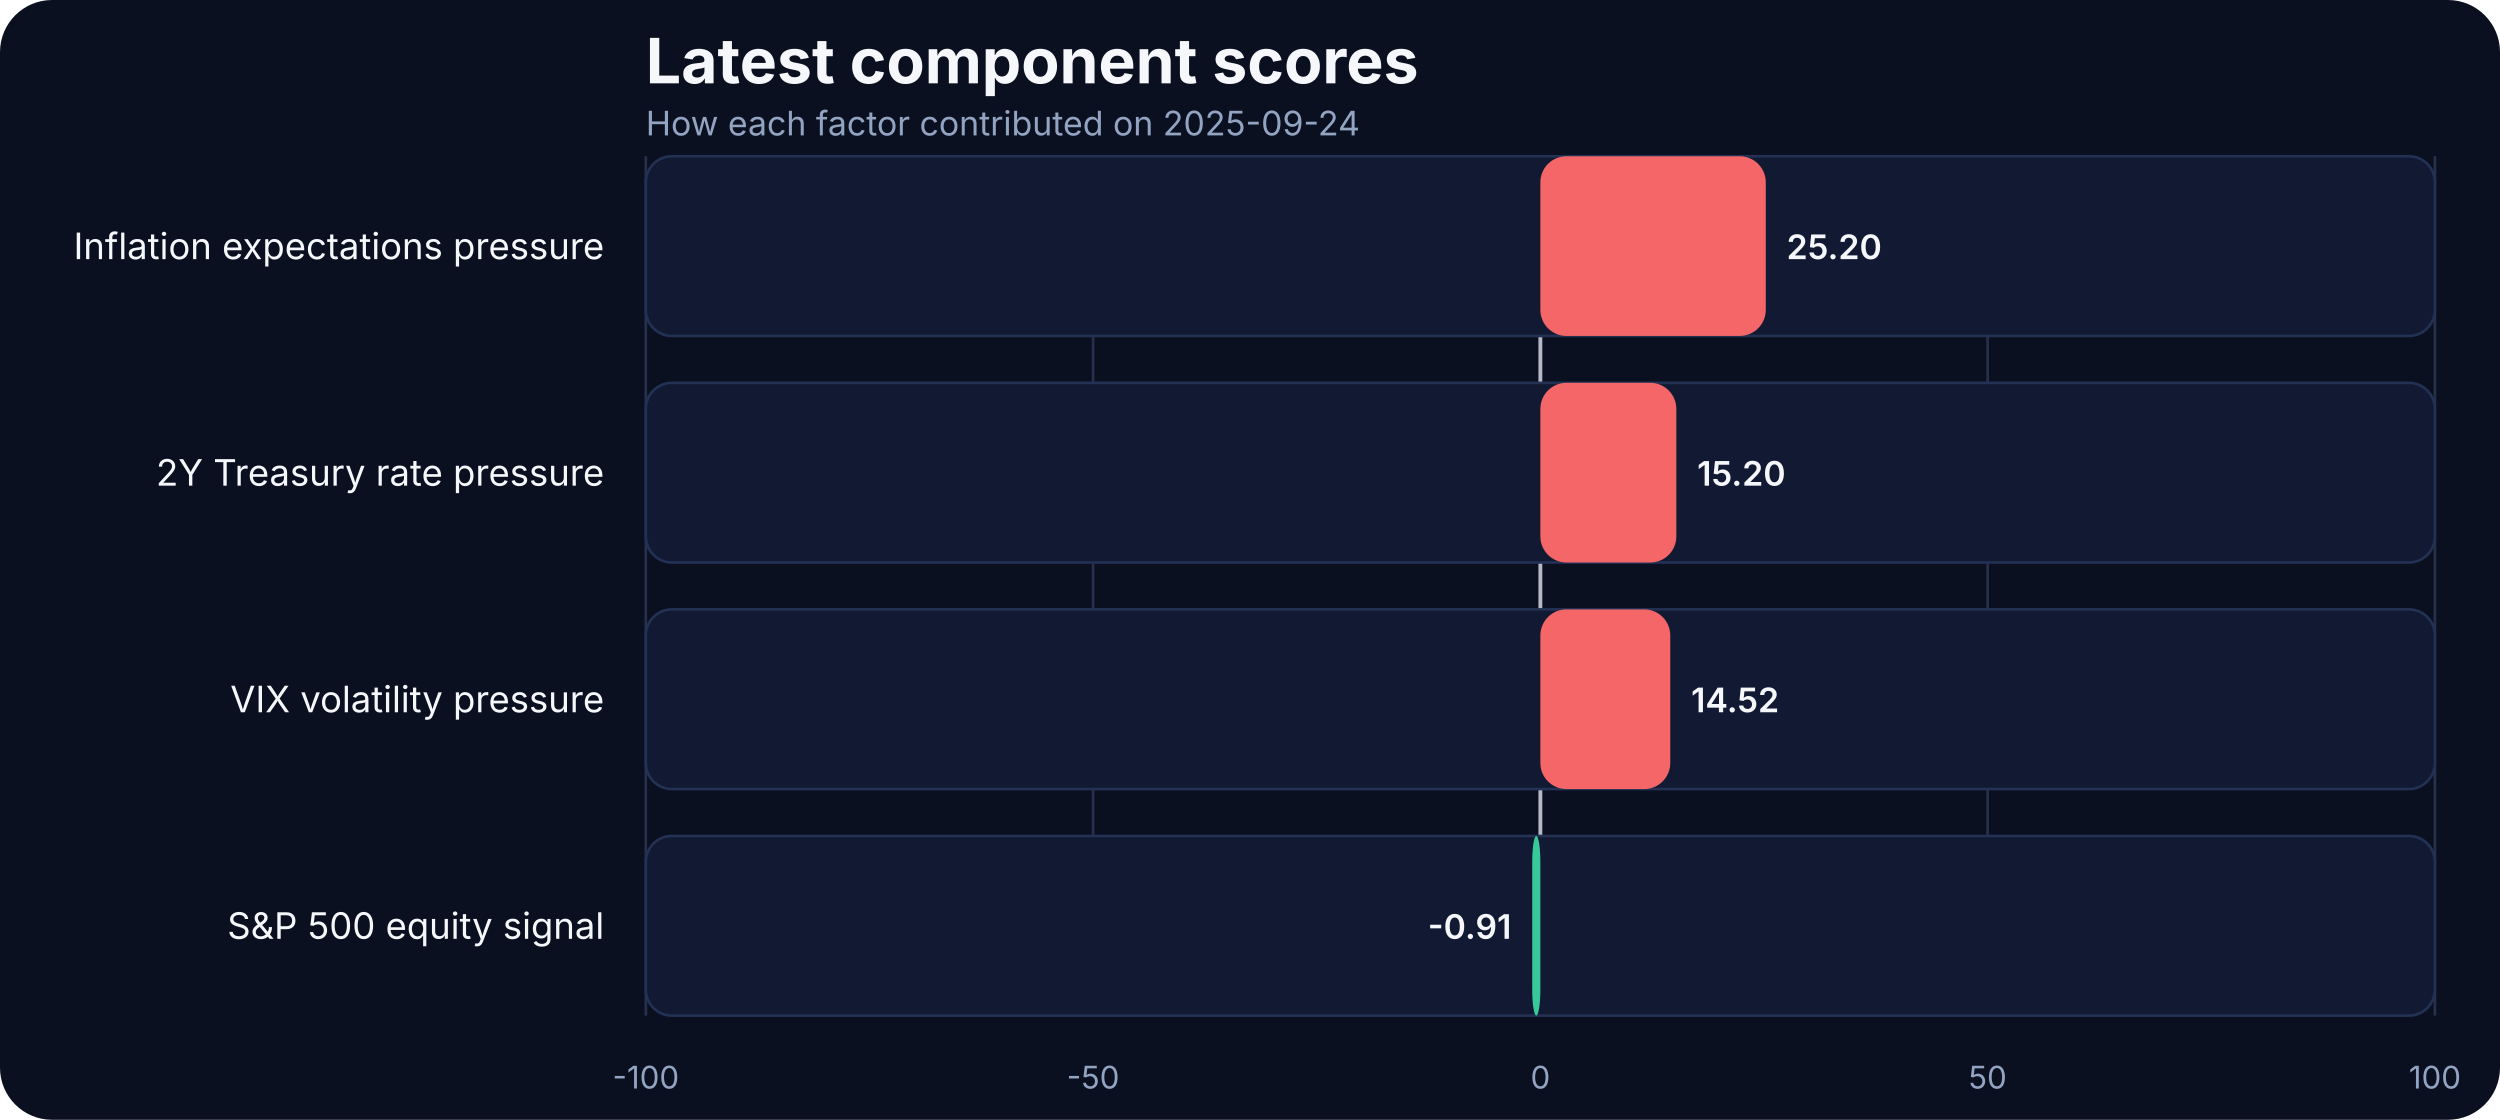
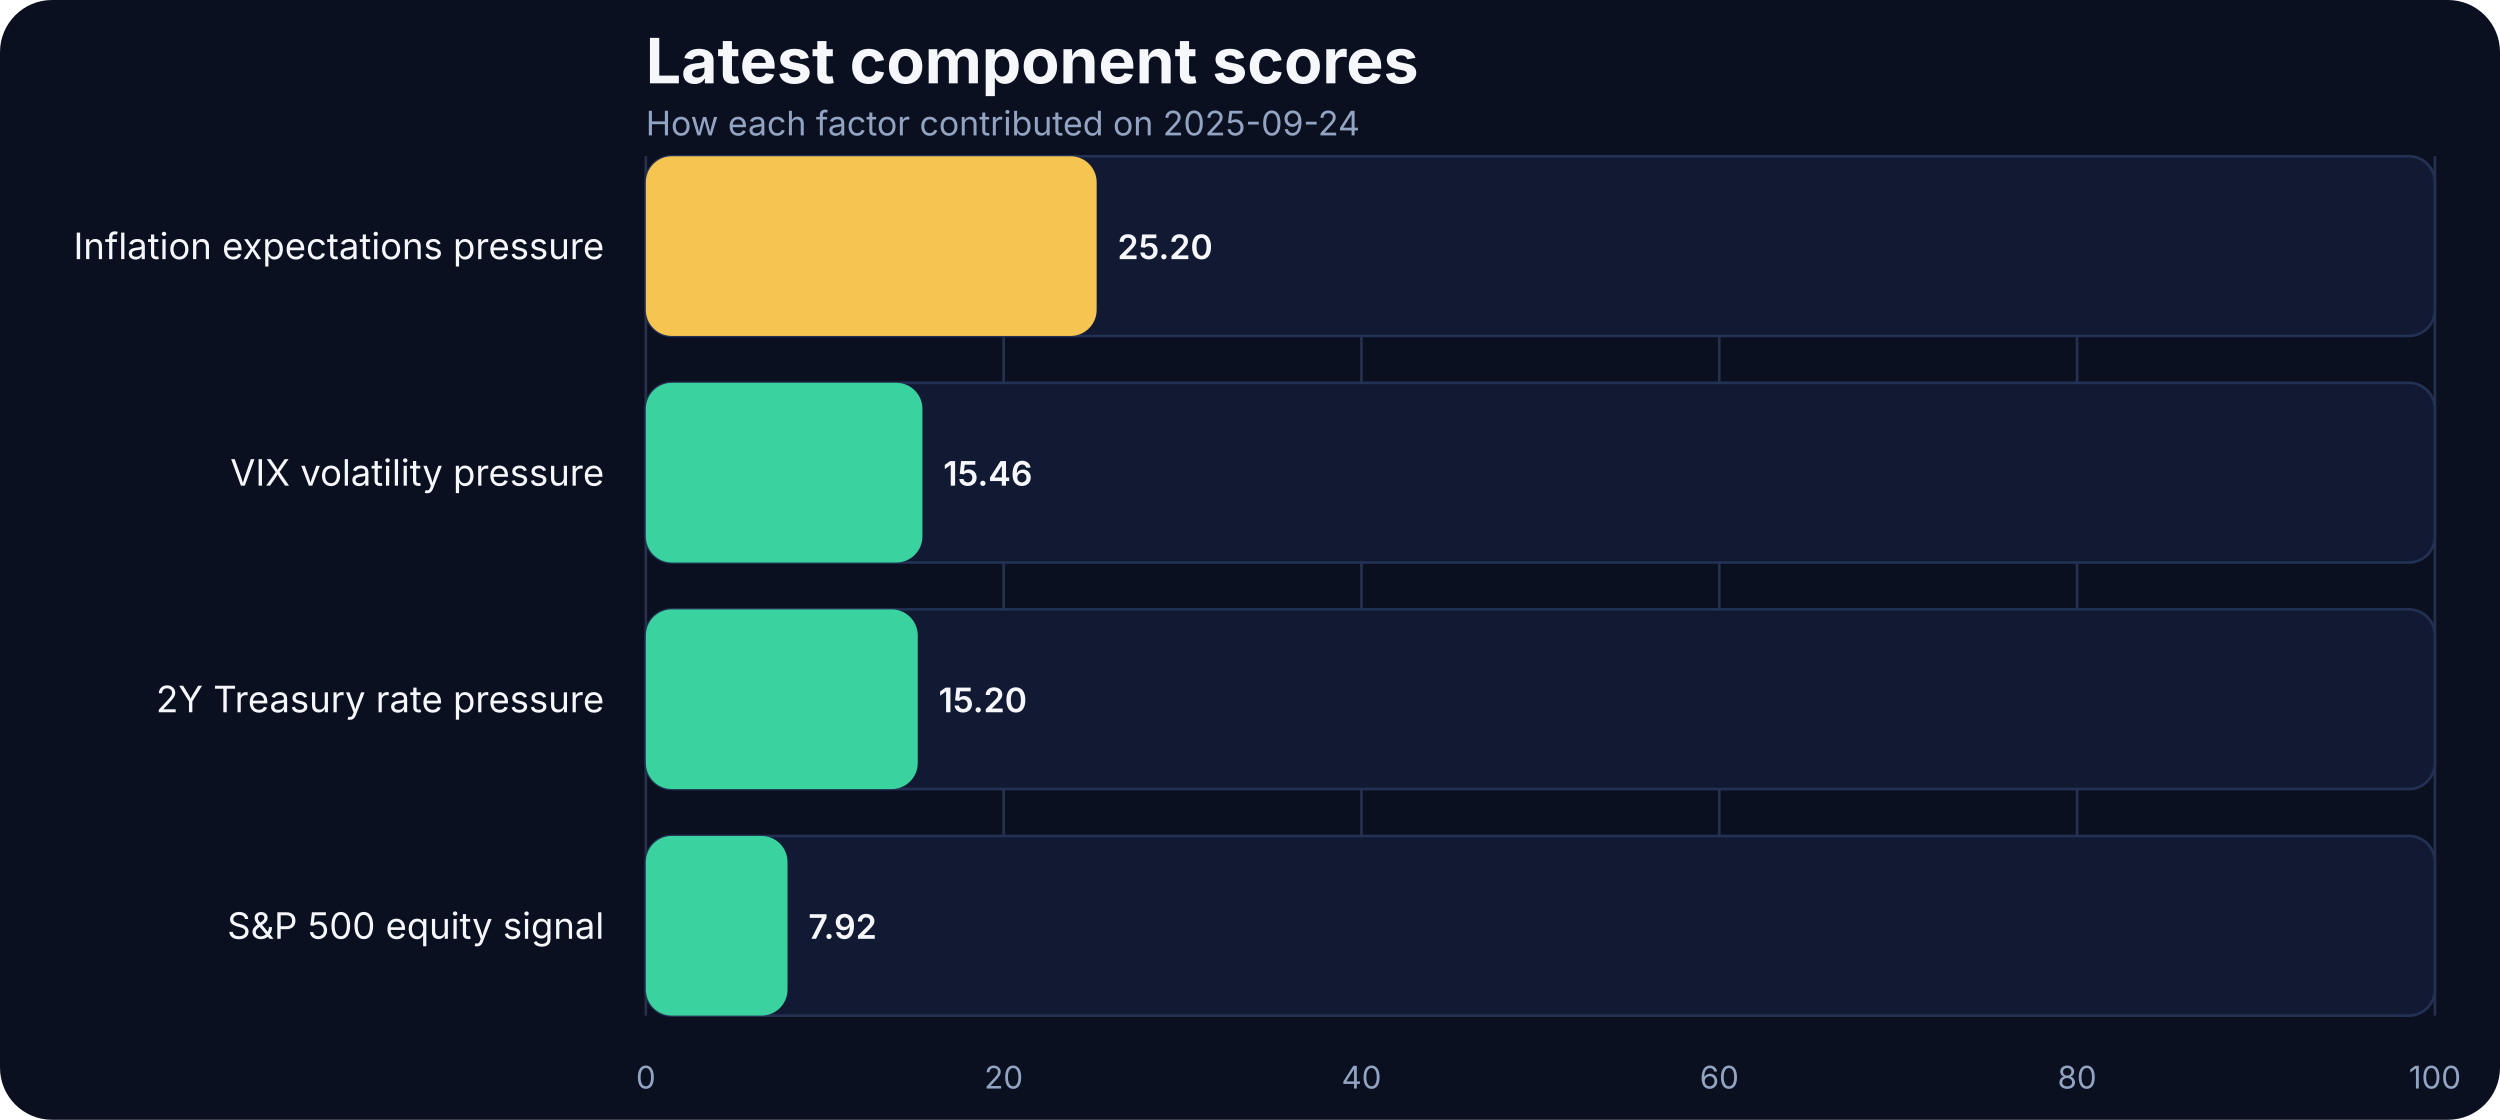
<svg xmlns="http://www.w3.org/2000/svg" width="960" height="430" viewBox="0 0 960 430" role="img" aria-label="Latest component scores">
  <rect width="100%" height="100%" fill="#0b1020" rx="20" />
  <text x="248" y="32" fill="#f5f7fb" font-family="Inter, Arial, sans-serif" font-size="24" font-weight="700">Latest component scores</text>
  <text x="248" y="52" fill="#93a4c3" font-family="Inter, Arial, sans-serif" font-size="13">How each factor contributed on 2025-09-24</text>
  <line x1="248.00" x2="248.00" y1="60" y2="390" stroke="#27314e" stroke-width="1" />
-   <text x="248.00" y="418" text-anchor="middle" fill="#93a4c3" font-family="Inter, Arial, sans-serif" font-size="12">-100</text>
-   <line x1="419.75" x2="419.75" y1="60" y2="390" stroke="#27314e" stroke-width="1" />
-   <text x="419.75" y="418" text-anchor="middle" fill="#93a4c3" font-family="Inter, Arial, sans-serif" font-size="12">-50</text>
-   <line x1="591.50" x2="591.50" y1="60" y2="390" stroke="#27314e" stroke-width="1" />
-   <text x="591.50" y="418" text-anchor="middle" fill="#93a4c3" font-family="Inter, Arial, sans-serif" font-size="12">0</text>
-   <line x1="763.25" x2="763.25" y1="60" y2="390" stroke="#27314e" stroke-width="1" />
-   <text x="763.25" y="418" text-anchor="middle" fill="#93a4c3" font-family="Inter, Arial, sans-serif" font-size="12">50</text>
+   <text x="248.00" y="418" text-anchor="middle" fill="#93a4c3" font-family="Inter, Arial, sans-serif" font-size="12">0</text>
+   <line x1="385.40" x2="385.40" y1="60" y2="390" stroke="#27314e" stroke-width="1" />
+   <text x="385.40" y="418" text-anchor="middle" fill="#93a4c3" font-family="Inter, Arial, sans-serif" font-size="12">20</text>
+   <line x1="522.80" x2="522.80" y1="60" y2="390" stroke="#27314e" stroke-width="1" />
+   <text x="522.80" y="418" text-anchor="middle" fill="#93a4c3" font-family="Inter, Arial, sans-serif" font-size="12">40</text>
+   <line x1="660.20" x2="660.20" y1="60" y2="390" stroke="#27314e" stroke-width="1" />
+   <text x="660.20" y="418" text-anchor="middle" fill="#93a4c3" font-family="Inter, Arial, sans-serif" font-size="12">60</text>
+   <line x1="797.60" x2="797.60" y1="60" y2="390" stroke="#27314e" stroke-width="1" />
+   <text x="797.60" y="418" text-anchor="middle" fill="#93a4c3" font-family="Inter, Arial, sans-serif" font-size="12">80</text>
  <line x1="935.00" x2="935.00" y1="60" y2="390" stroke="#27314e" stroke-width="1" />
  <text x="935.00" y="418" text-anchor="middle" fill="#93a4c3" font-family="Inter, Arial, sans-serif" font-size="12">100</text>
-   <line x1="591.50" x2="591.50" y1="60" y2="390" stroke="#f5f7fb" stroke-width="1.5" opacity="0.7" />
  <text x="232" y="99.50" text-anchor="end" fill="#f5f7fb" font-family="Inter, Arial, sans-serif" font-size="14">Inflation expectations pressure</text>
  <rect x="248" y="60.00" width="687.00" height="69.00" rx="10" fill="#121933" stroke="#223154" />
-   <rect x="591.50" y="60.00" width="86.56" height="69.00" rx="10" fill="#ff6a6a" opacity="0.95" />
-   <text x="686.06" y="99.50" text-anchor="start" fill="#f5f7fb" font-family="Inter, Arial, sans-serif" font-size="13" font-weight="600">25.20</text>
-   <text x="232" y="186.50" text-anchor="end" fill="#f5f7fb" font-family="Inter, Arial, sans-serif" font-size="14">2Y Treasury rate pressure</text>
+   <rect x="248" y="60.00" width="173.12" height="69.00" rx="10" fill="#f5c451" />
+   <text x="429.12" y="99.50" text-anchor="start" fill="#f5f7fb" font-family="Inter, Arial, sans-serif" font-size="13" font-weight="600">25.20</text>
+   <text x="232" y="186.50" text-anchor="end" fill="#f5f7fb" font-family="Inter, Arial, sans-serif" font-size="14">VIX volatility pressure</text>
  <rect x="248" y="147.00" width="687.00" height="69.00" rx="10" fill="#121933" stroke="#223154" />
-   <rect x="591.50" y="147.00" width="52.21" height="69.00" rx="10" fill="#ff6a6a" opacity="0.95" />
-   <text x="651.71" y="186.50" text-anchor="start" fill="#f5f7fb" font-family="Inter, Arial, sans-serif" font-size="13" font-weight="600">15.20</text>
-   <text x="232" y="273.50" text-anchor="end" fill="#f5f7fb" font-family="Inter, Arial, sans-serif" font-size="14">VIX volatility pressure</text>
+   <rect x="248" y="147.00" width="106.21" height="69.00" rx="10" fill="#3ad29f" />
+   <text x="362.21" y="186.50" text-anchor="start" fill="#f5f7fb" font-family="Inter, Arial, sans-serif" font-size="13" font-weight="600">15.46</text>
+   <text x="232" y="273.50" text-anchor="end" fill="#f5f7fb" font-family="Inter, Arial, sans-serif" font-size="14">2Y Treasury rate pressure</text>
  <rect x="248" y="234.00" width="687.00" height="69.00" rx="10" fill="#121933" stroke="#223154" />
-   <rect x="591.50" y="234.00" width="49.88" height="69.00" rx="10" fill="#ff6a6a" opacity="0.95" />
-   <text x="649.38" y="273.50" text-anchor="start" fill="#f5f7fb" font-family="Inter, Arial, sans-serif" font-size="13" font-weight="600">14.52</text>
+   <rect x="248" y="234.00" width="104.42" height="69.00" rx="10" fill="#3ad29f" />
+   <text x="360.42" y="273.50" text-anchor="start" fill="#f5f7fb" font-family="Inter, Arial, sans-serif" font-size="13" font-weight="600">15.20</text>
  <text x="232" y="360.50" text-anchor="end" fill="#f5f7fb" font-family="Inter, Arial, sans-serif" font-size="14">S&amp;P 500 equity signal</text>
  <rect x="248" y="321.00" width="687.00" height="69.00" rx="10" fill="#121933" stroke="#223154" />
-   <rect x="588.37" y="321.00" width="3.13" height="69.00" rx="10" fill="#3ad29f" opacity="0.95" />
-   <text x="580.37" y="360.50" text-anchor="end" fill="#f5f7fb" font-family="Inter, Arial, sans-serif" font-size="13" font-weight="600">-0.91</text>
+   <rect x="248" y="321.00" width="54.41" height="69.00" rx="10" fill="#3ad29f" />
+   <text x="310.41" y="360.50" text-anchor="start" fill="#f5f7fb" font-family="Inter, Arial, sans-serif" font-size="13" font-weight="600">7.92</text>
</svg>
